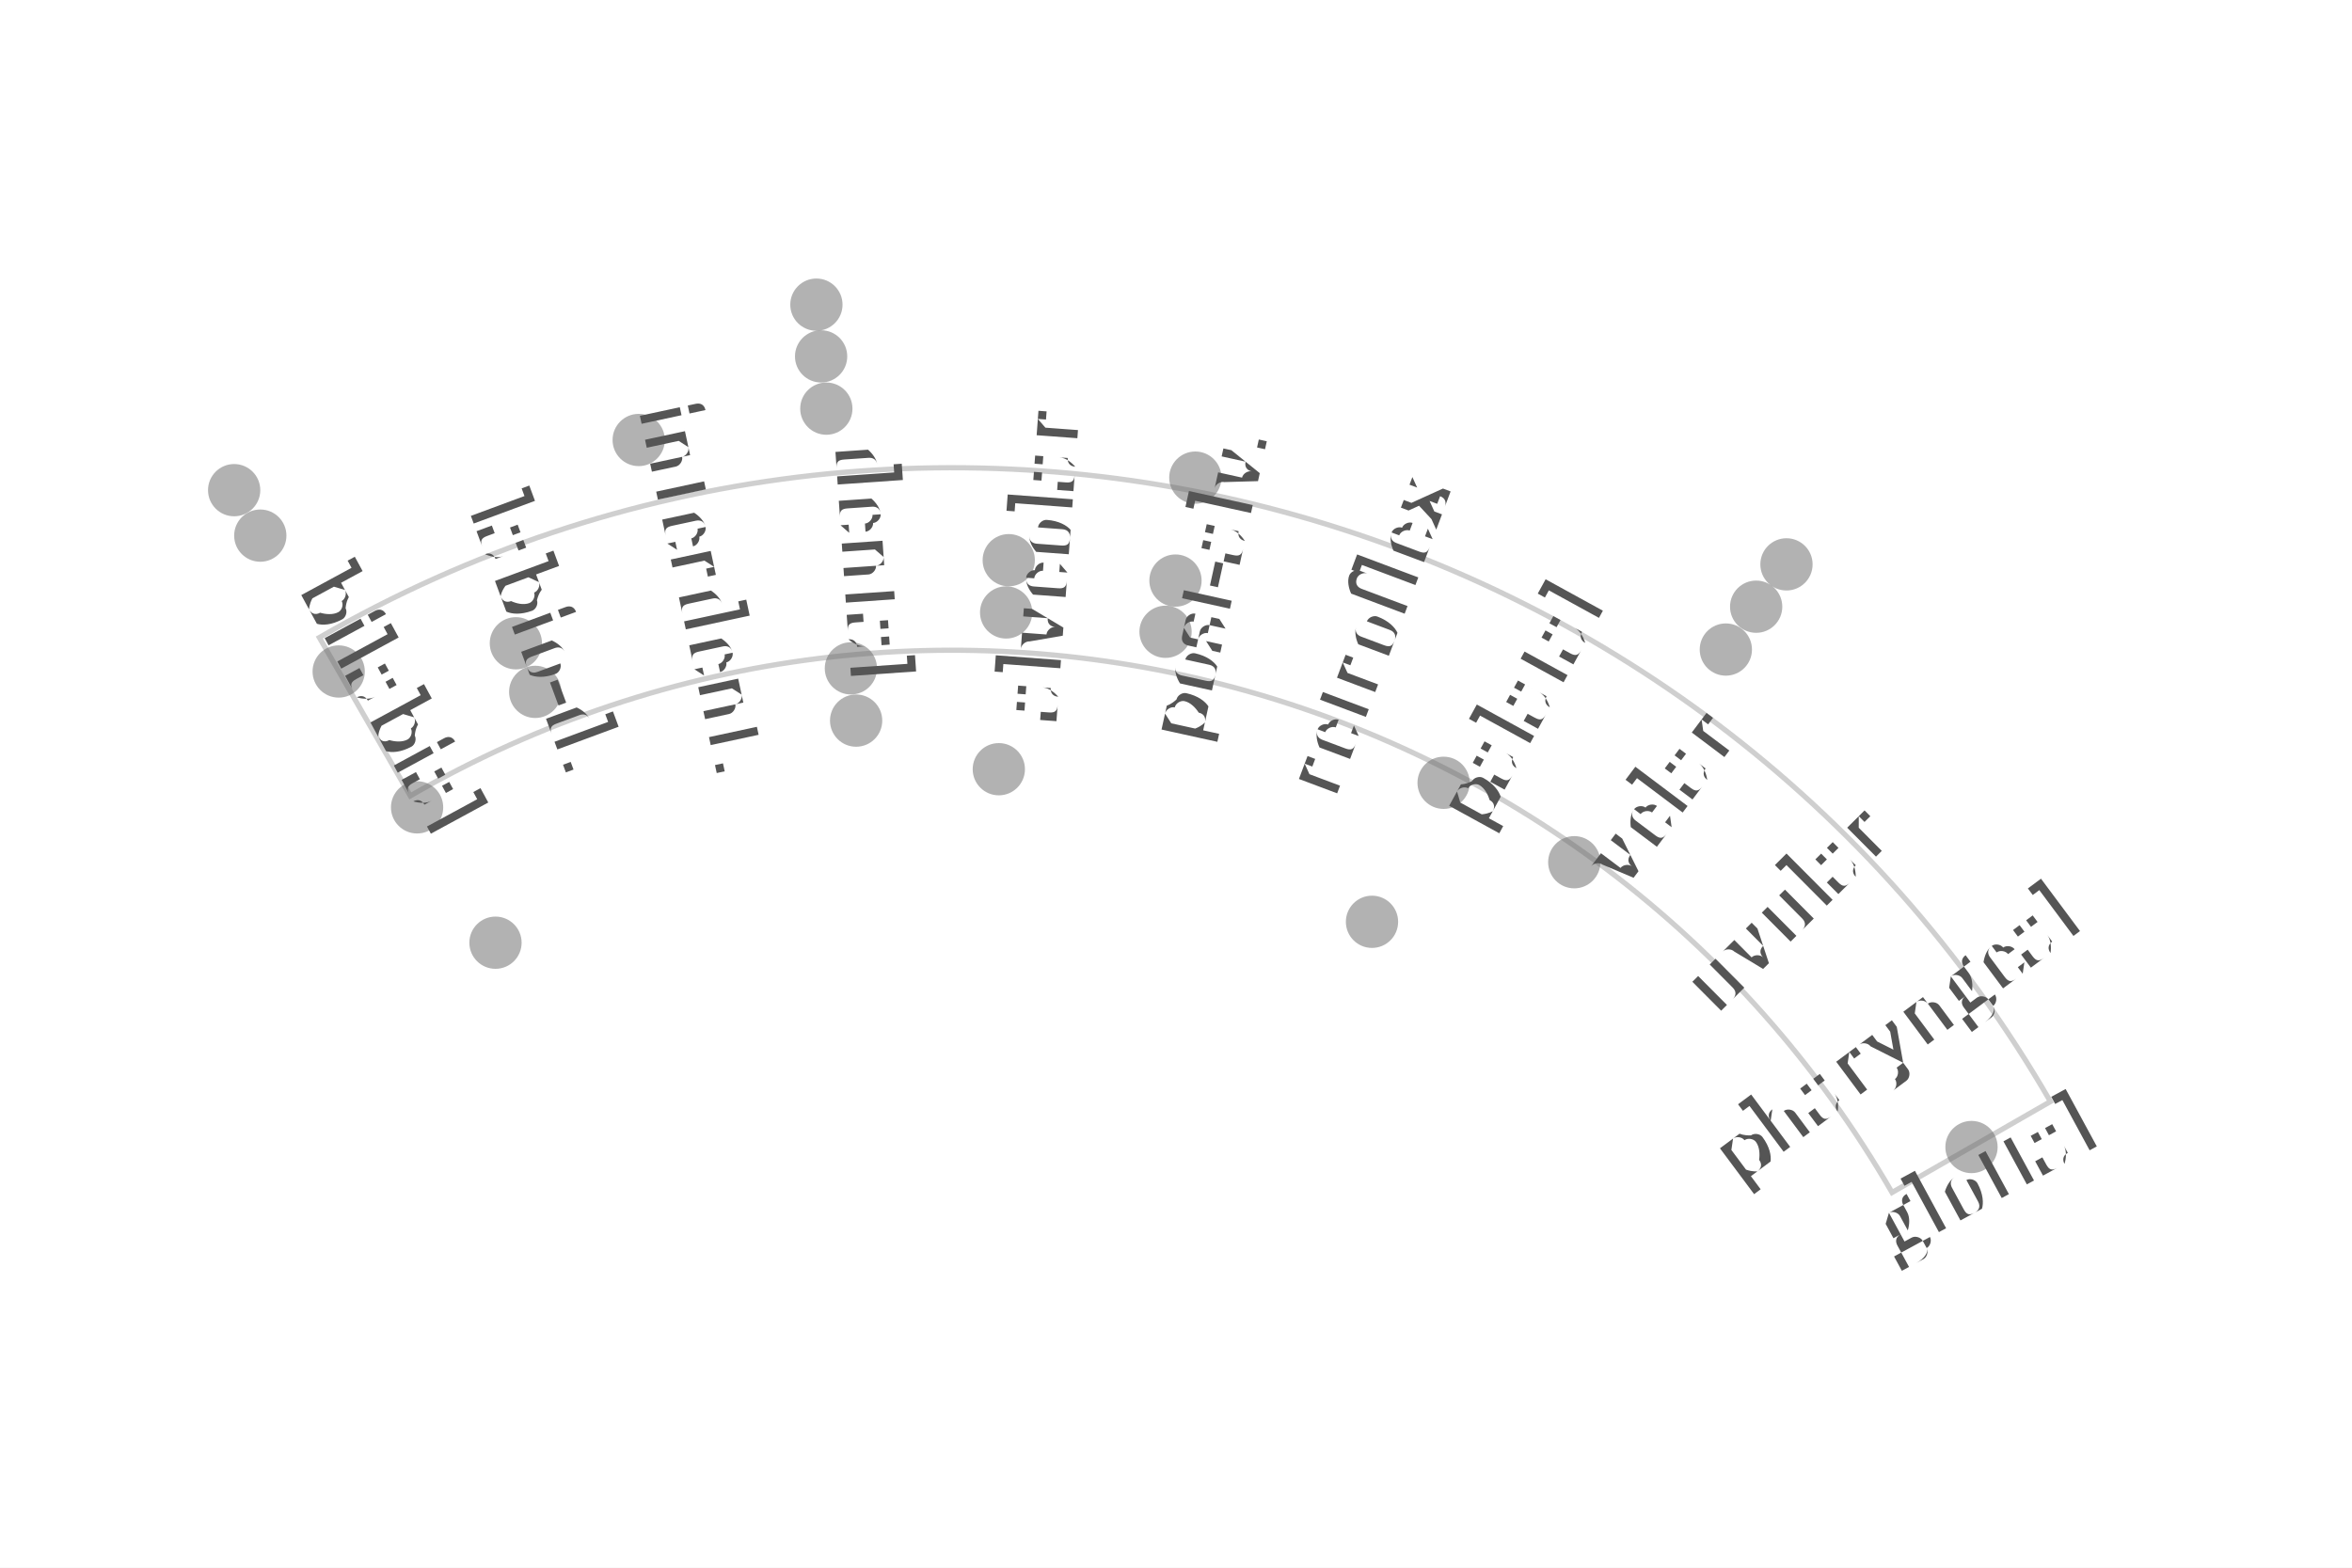
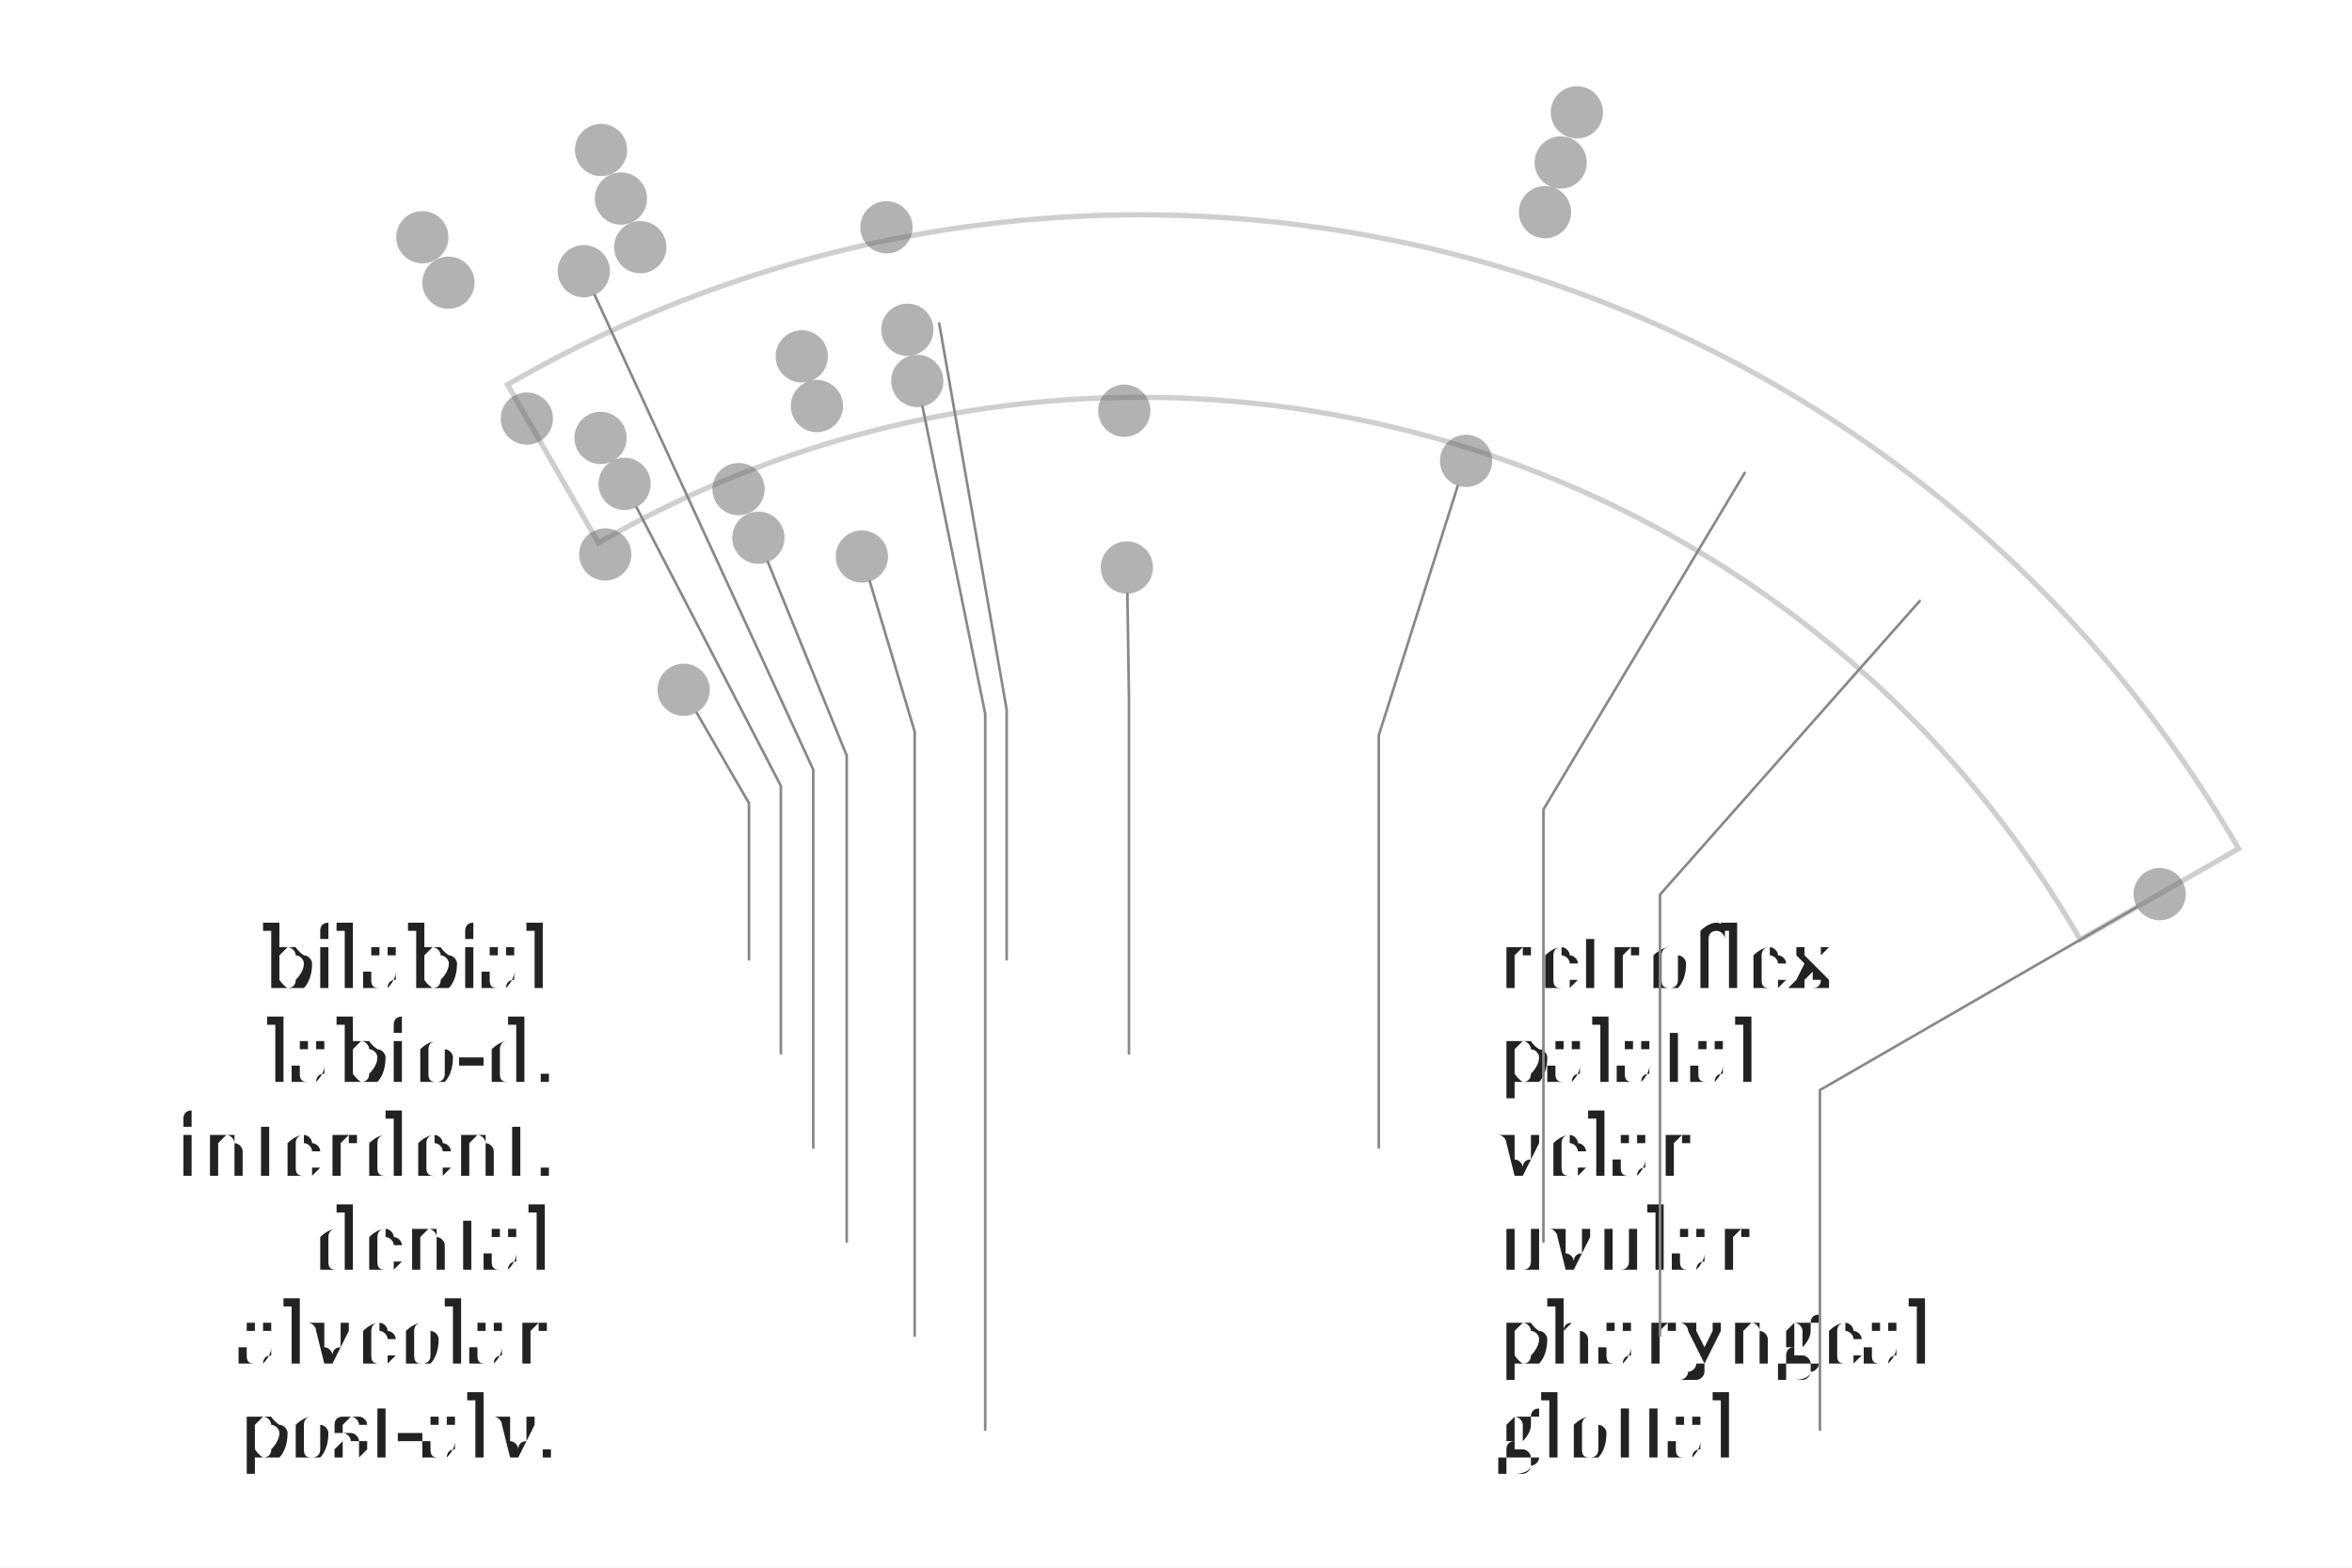
- <svg xmlns="http://www.w3.org/2000/svg" width="4.5in" height="3in" viewBox="-1.823 -3.32 4.5 3">
-   <rect x="-1.823" y="-3.32" width="4.5" height="3" fill="#ffffff" />
+ <svg xmlns="http://www.w3.org/2000/svg" width="4.5in" height="3in" viewBox="-2.183 -2.836 4.5 3">
+   <rect x="-2.183" y="-2.836" width="4.5" height="3" fill="#ffffff" />
  <path d="M -1.038 -1.797 A 2.075 2.075 0 0 1 1.797 -1.038 L 2.1 -1.212 A 2.425 2.425 0 0 0 -1.212 -2.1 Z" fill="none" stroke="#bbbbbb" stroke-width="0.01" stroke-linejoin="miter" stroke-linecap="butt" opacity="0.7" />
  <circle cx="-1.375" cy="-2.382" r="0.05" fill="#666666" stroke="none" opacity="0.5" />
-   <circle cx="-0.261" cy="-2.737" r="0.05" fill="#666666" stroke="none" opacity="0.5" />
-   <circle cx="1.595" cy="-2.24" r="0.05" fill="#666666" stroke="none" opacity="0.5" />
+   <circle cx="-1.033" cy="-2.549" r="0.05" fill="#666666" stroke="none" opacity="0.5" />
+   <circle cx="0.834" cy="-2.621" r="0.05" fill="#666666" stroke="none" opacity="0.5" />
  <circle cx="-1.325" cy="-2.295" r="0.05" fill="#666666" stroke="none" opacity="0.5" />
-   <circle cx="-0.252" cy="-2.638" r="0.05" fill="#666666" stroke="none" opacity="0.5" />
-   <circle cx="1.537" cy="-2.159" r="0.05" fill="#666666" stroke="none" opacity="0.5" />
-   <circle cx="-0.601" cy="-2.478" r="0.05" fill="#666666" stroke="none" opacity="0.5" />
-   <circle cx="-0.242" cy="-2.538" r="0.05" fill="#666666" stroke="none" opacity="0.5" />
-   <circle cx="1.479" cy="-2.077" r="0.05" fill="#666666" stroke="none" opacity="0.5" />
-   <circle cx="0.464" cy="-2.406" r="0.05" fill="#666666" stroke="none" opacity="0.5" />
+   <circle cx="-0.995" cy="-2.456" r="0.05" fill="#666666" stroke="none" opacity="0.5" />
+   <circle cx="0.803" cy="-2.525" r="0.05" fill="#666666" stroke="none" opacity="0.5" />
+   <circle cx="-1.066" cy="-2.317" r="0.05" fill="#666666" stroke="none" opacity="0.5" />
+   <circle cx="-0.958" cy="-2.363" r="0.05" fill="#666666" stroke="none" opacity="0.5" />
+   <circle cx="0.773" cy="-2.43" r="0.05" fill="#666666" stroke="none" opacity="0.5" />
+   <circle cx="-0.487" cy="-2.401" r="0.05" fill="#666666" stroke="none" opacity="0.5" />
  <circle cx="-1.175" cy="-2.035" r="0.05" fill="#666666" stroke="none" opacity="0.5" />
-   <circle cx="-0.836" cy="-2.089" r="0.05" fill="#666666" stroke="none" opacity="0.5" />
-   <circle cx="0.107" cy="-2.248" r="0.05" fill="#666666" stroke="none" opacity="0.5" />
-   <circle cx="0.426" cy="-2.209" r="0.05" fill="#666666" stroke="none" opacity="0.5" />
+   <circle cx="-1.034" cy="-1.998" r="0.05" fill="#666666" stroke="none" opacity="0.5" />
+   <circle cx="-0.649" cy="-2.154" r="0.05" fill="#666666" stroke="none" opacity="0.5" />
+   <circle cx="-0.447" cy="-2.205" r="0.05" fill="#666666" stroke="none" opacity="0.5" />
  <circle cx="1.949" cy="-1.125" r="0.05" fill="#666666" stroke="none" opacity="0.5" />
-   <circle cx="-0.799" cy="-1.996" r="0.05" fill="#666666" stroke="none" opacity="0.5" />
-   <circle cx="0.102" cy="-2.148" r="0.05" fill="#666666" stroke="none" opacity="0.5" />
-   <circle cx="0.407" cy="-2.111" r="0.05" fill="#666666" stroke="none" opacity="0.5" />
+   <circle cx="-0.988" cy="-1.91" r="0.05" fill="#666666" stroke="none" opacity="0.5" />
+   <circle cx="-0.62" cy="-2.059" r="0.05" fill="#666666" stroke="none" opacity="0.5" />
+   <circle cx="-0.428" cy="-2.107" r="0.05" fill="#666666" stroke="none" opacity="0.5" />
  <circle cx="-1.025" cy="-1.775" r="0.05" fill="#666666" stroke="none" opacity="0.5" />
-   <circle cx="-0.195" cy="-2.041" r="0.05" fill="#666666" stroke="none" opacity="0.5" />
-   <circle cx="0.939" cy="-1.822" r="0.05" fill="#666666" stroke="none" opacity="0.5" />
-   <circle cx="1.189" cy="-1.67" r="0.05" fill="#666666" stroke="none" opacity="0.5" />
-   <circle cx="-0.185" cy="-1.941" r="0.05" fill="#666666" stroke="none" opacity="0.5" />
-   <circle cx="0.088" cy="-1.848" r="0.05" fill="#666666" stroke="none" opacity="0.5" />
+   <circle cx="-0.77" cy="-1.9" r="0.05" fill="#666666" stroke="none" opacity="0.5" />
+   <circle cx="-0.032" cy="-2.05" r="0.05" fill="#666666" stroke="none" opacity="0.5" />
+   <circle cx="0.622" cy="-1.954" r="0.05" fill="#666666" stroke="none" opacity="0.5" />
+   <circle cx="-0.732" cy="-1.807" r="0.05" fill="#666666" stroke="none" opacity="0.5" />
+   <circle cx="-0.534" cy="-1.771" r="0.05" fill="#666666" stroke="none" opacity="0.5" />
  <circle cx="-0.875" cy="-1.516" r="0.05" fill="#666666" stroke="none" opacity="0.5" />
-   <circle cx="0.802" cy="-1.556" r="0.05" fill="#666666" stroke="none" opacity="0.5" />
-   <text transform="translate(-1.0736 -1.9773) rotate(61.5)" text-anchor="middle" dominant-baseline="middle" font-size="0.153" fill="#555555" font-family="'Gentium Book Plus', Charter, 'Charis SIL', Georgia, serif">bilabial</text>
-   <text transform="translate(-0.7813 -2.11) rotate(69.6818)" text-anchor="middle" dominant-baseline="middle" font-size="0.153" fill="#555555" font-family="'Gentium Book Plus', Charter, 'Charis SIL', Georgia, serif">labio-d.</text>
-   <text transform="translate(-0.473 -2.1997) rotate(77.8636)" text-anchor="middle" dominant-baseline="middle" font-size="0.153" fill="#555555" font-family="'Gentium Book Plus', Charter, 'Charis SIL', Georgia, serif">interdent.</text>
-   <text transform="translate(-0.1552 -2.2446) rotate(86.0455)" text-anchor="middle" dominant-baseline="middle" font-size="0.153" fill="#555555" font-family="'Gentium Book Plus', Charter, 'Charis SIL', Georgia, serif">dental</text>
-   <text transform="translate(0.1659 -2.2439) rotate(-85.7727)" text-anchor="middle" dominant-baseline="middle" font-size="0.153" fill="#555555" font-family="'Gentium Book Plus', Charter, 'Charis SIL', Georgia, serif">alveolar</text>
-   <text transform="translate(0.4835 -2.1974) rotate(-77.5909)" text-anchor="middle" dominant-baseline="middle" font-size="0.153" fill="#555555" font-family="'Gentium Book Plus', Charter, 'Charis SIL', Georgia, serif">post-alv.</text>
-   <text transform="translate(0.7913 -2.1063) rotate(-69.4091)" text-anchor="middle" dominant-baseline="middle" font-size="0.153" fill="#555555" font-family="'Gentium Book Plus', Charter, 'Charis SIL', Georgia, serif">retroflex</text>
-   <text transform="translate(1.083 -1.9722) rotate(-61.2273)" text-anchor="middle" dominant-baseline="middle" font-size="0.153" fill="#555555" font-family="'Gentium Book Plus', Charter, 'Charis SIL', Georgia, serif">palatal</text>
-   <text transform="translate(1.3527 -1.798) rotate(-53.0455)" text-anchor="middle" dominant-baseline="middle" font-size="0.153" fill="#555555" font-family="'Gentium Book Plus', Charter, 'Charis SIL', Georgia, serif">velar</text>
-   <text transform="translate(1.5948 -1.5872) rotate(-44.8636)" text-anchor="middle" dominant-baseline="middle" font-size="0.153" fill="#555555" font-family="'Gentium Book Plus', Charter, 'Charis SIL', Georgia, serif">uvular</text>
-   <text transform="translate(1.8044 -1.3441) rotate(-36.6818)" text-anchor="middle" dominant-baseline="middle" font-size="0.153" fill="#555555" font-family="'Gentium Book Plus', Charter, 'Charis SIL', Georgia, serif">pharyngeal</text>
-   <text transform="translate(1.9773 -1.0736) rotate(-28.5)" text-anchor="middle" dominant-baseline="middle" font-size="0.153" fill="#555555" font-family="'Gentium Book Plus', Charter, 'Charis SIL', Georgia, serif">glottal</text>
+   <circle cx="-0.027" cy="-1.75" r="0.05" fill="#666666" stroke="none" opacity="0.5" />
+   <text x="-1.125" y="-1" text-anchor="end" dominant-baseline="middle" font-size="0.153" fill="#222222" font-family="'Gentium Book Plus', Charter, 'Charis SIL', Georgia, serif">bilabial</text>
+   <path d="M -0.85 -1.472 L -0.75 -1.299 L -0.75 -1" fill="none" stroke="#888888" stroke-width="0.005" stroke-linecap="round" />
+   <text x="-1.125" y="-0.82" text-anchor="end" dominant-baseline="middle" font-size="0.153" fill="#222222" font-family="'Gentium Book Plus', Charter, 'Charis SIL', Georgia, serif">labio-d.</text>
+   <path d="M -0.965 -1.865 L -0.689 -1.332 L -0.689 -0.82" fill="none" stroke="#888888" stroke-width="0.005" stroke-linecap="round" />
+   <text x="-1.125" y="-0.64" text-anchor="end" dominant-baseline="middle" font-size="0.153" fill="#222222" font-family="'Gentium Book Plus', Charter, 'Charis SIL', Georgia, serif">interdent.</text>
+   <path d="M -1.045 -2.271 L -0.627 -1.363 L -0.627 -0.64" fill="none" stroke="#888888" stroke-width="0.005" stroke-linecap="round" />
+   <text x="-1.125" y="-0.46" text-anchor="end" dominant-baseline="middle" font-size="0.153" fill="#222222" font-family="'Gentium Book Plus', Charter, 'Charis SIL', Georgia, serif">dental</text>
+   <path d="M -0.714 -1.761 L -0.563 -1.39 L -0.563 -0.46" fill="none" stroke="#888888" stroke-width="0.005" stroke-linecap="round" />
+   <text x="-1.125" y="-0.28" text-anchor="end" dominant-baseline="middle" font-size="0.153" fill="#222222" font-family="'Gentium Book Plus', Charter, 'Charis SIL', Georgia, serif">alveolar</text>
+   <path d="M -0.519 -1.724 L -0.433 -1.436 L -0.433 -0.28" fill="none" stroke="#888888" stroke-width="0.005" stroke-linecap="round" />
+   <text x="-1.125" y="-0.1" text-anchor="end" dominant-baseline="middle" font-size="0.153" fill="#222222" font-family="'Gentium Book Plus', Charter, 'Charis SIL', Georgia, serif">post-alv.</text>
+   <path d="M -0.418 -2.058 L -0.298 -1.47 L -0.298 -0.1" fill="none" stroke="#888888" stroke-width="0.005" stroke-linecap="round" />
+   <text x="0.682" y="-1" text-anchor="start" dominant-baseline="middle" font-size="0.153" fill="#222222" font-family="'Gentium Book Plus', Charter, 'Charis SIL', Georgia, serif">retroflex</text>
+   <path d="M -0.386 -2.217 L -0.257 -1.478 L -0.257 -1" fill="none" stroke="#888888" stroke-width="0.005" stroke-linecap="round" />
+   <text x="0.682" y="-0.82" text-anchor="start" dominant-baseline="middle" font-size="0.153" fill="#222222" font-family="'Gentium Book Plus', Charter, 'Charis SIL', Georgia, serif">palatal</text>
+   <path d="M -0.026 -1.7 L -0.023 -1.5 L -0.023 -0.82" fill="none" stroke="#888888" stroke-width="0.005" stroke-linecap="round" />
+   <text x="0.682" y="-0.64" text-anchor="start" dominant-baseline="middle" font-size="0.153" fill="#222222" font-family="'Gentium Book Plus', Charter, 'Charis SIL', Georgia, serif">velar</text>
+   <path d="M 0.606 -1.906 L 0.455 -1.429 L 0.455 -0.64" fill="none" stroke="#888888" stroke-width="0.005" stroke-linecap="round" />
+   <text x="0.682" y="-0.46" text-anchor="start" dominant-baseline="middle" font-size="0.153" fill="#222222" font-family="'Gentium Book Plus', Charter, 'Charis SIL', Georgia, serif">uvular</text>
+   <path d="M 1.155 -1.931 L 0.77 -1.287 L 0.77 -0.46" fill="none" stroke="#888888" stroke-width="0.005" stroke-linecap="round" />
+   <text x="0.682" y="-0.28" text-anchor="start" dominant-baseline="middle" font-size="0.153" fill="#222222" font-family="'Gentium Book Plus', Charter, 'Charis SIL', Georgia, serif">pharyngeal</text>
+   <path d="M 1.49 -1.686 L 0.993 -1.124 L 0.993 -0.28" fill="none" stroke="#888888" stroke-width="0.005" stroke-linecap="round" />
+   <text x="0.682" y="-0.1" text-anchor="start" dominant-baseline="middle" font-size="0.153" fill="#222222" font-family="'Gentium Book Plus', Charter, 'Charis SIL', Georgia, serif">glottal</text>
+   <path d="M 1.905 -1.1 L 1.299 -0.75 L 1.299 -0.1" fill="none" stroke="#888888" stroke-width="0.005" stroke-linecap="round" />
</svg>
